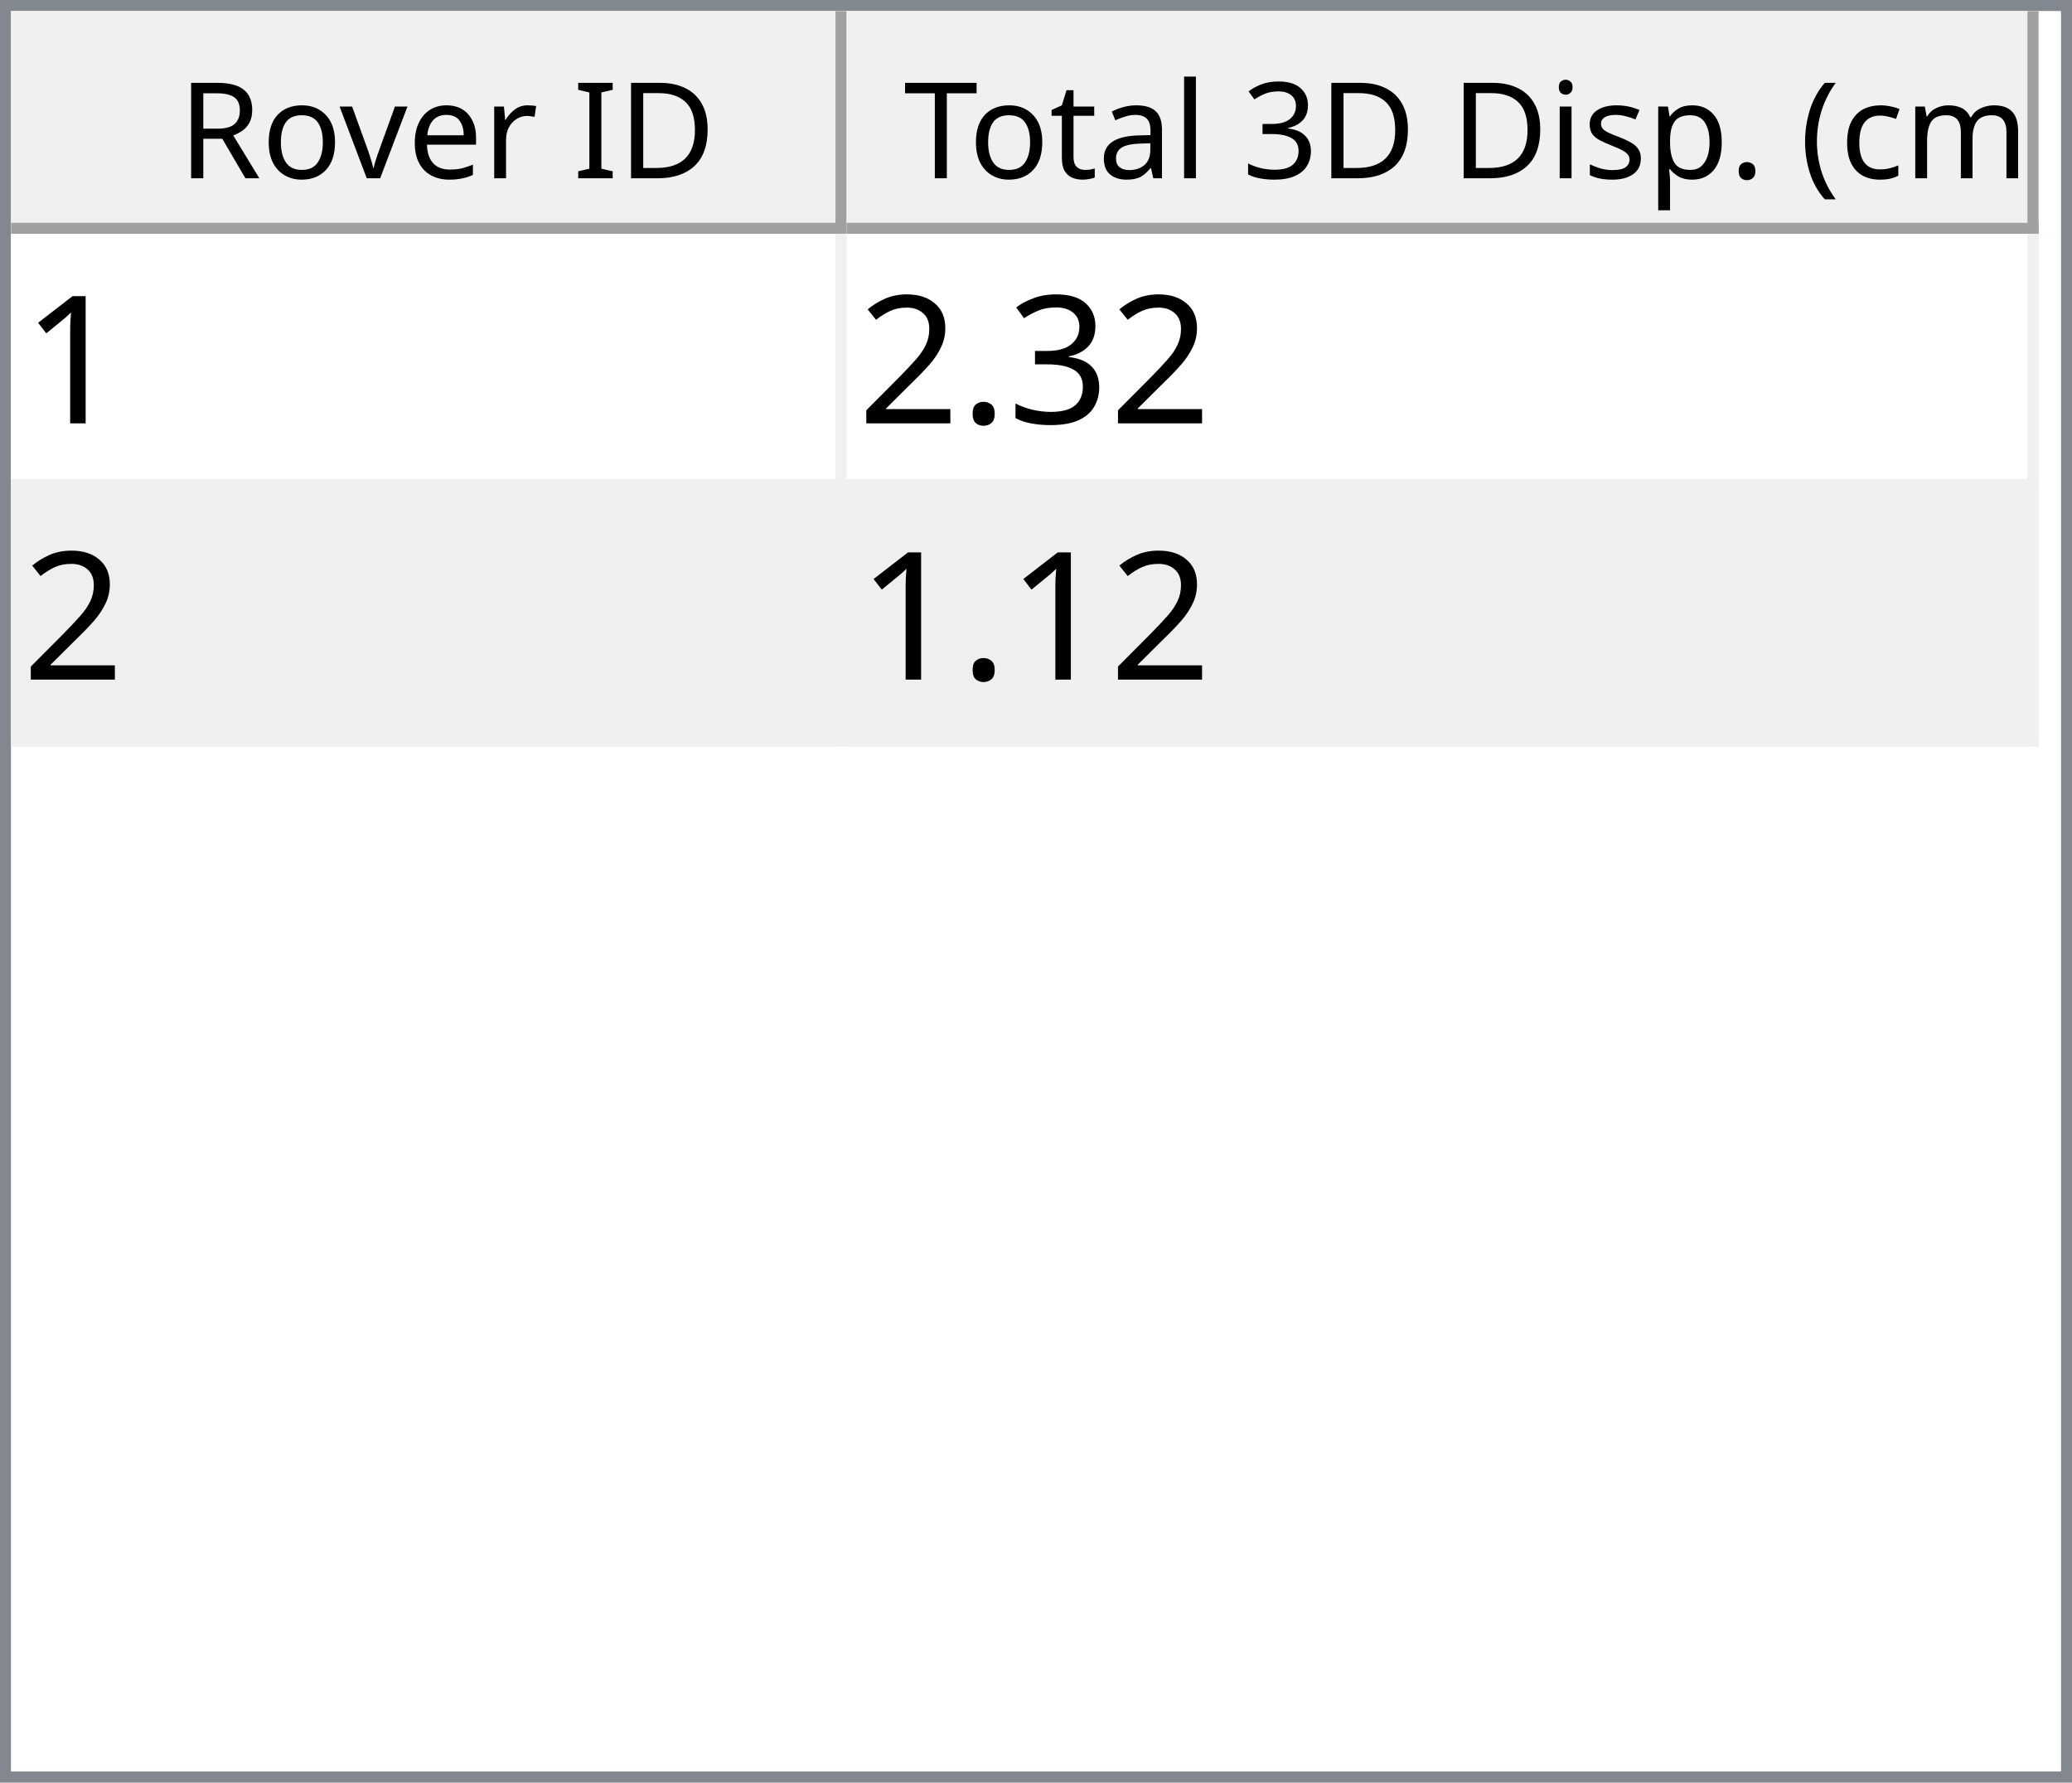
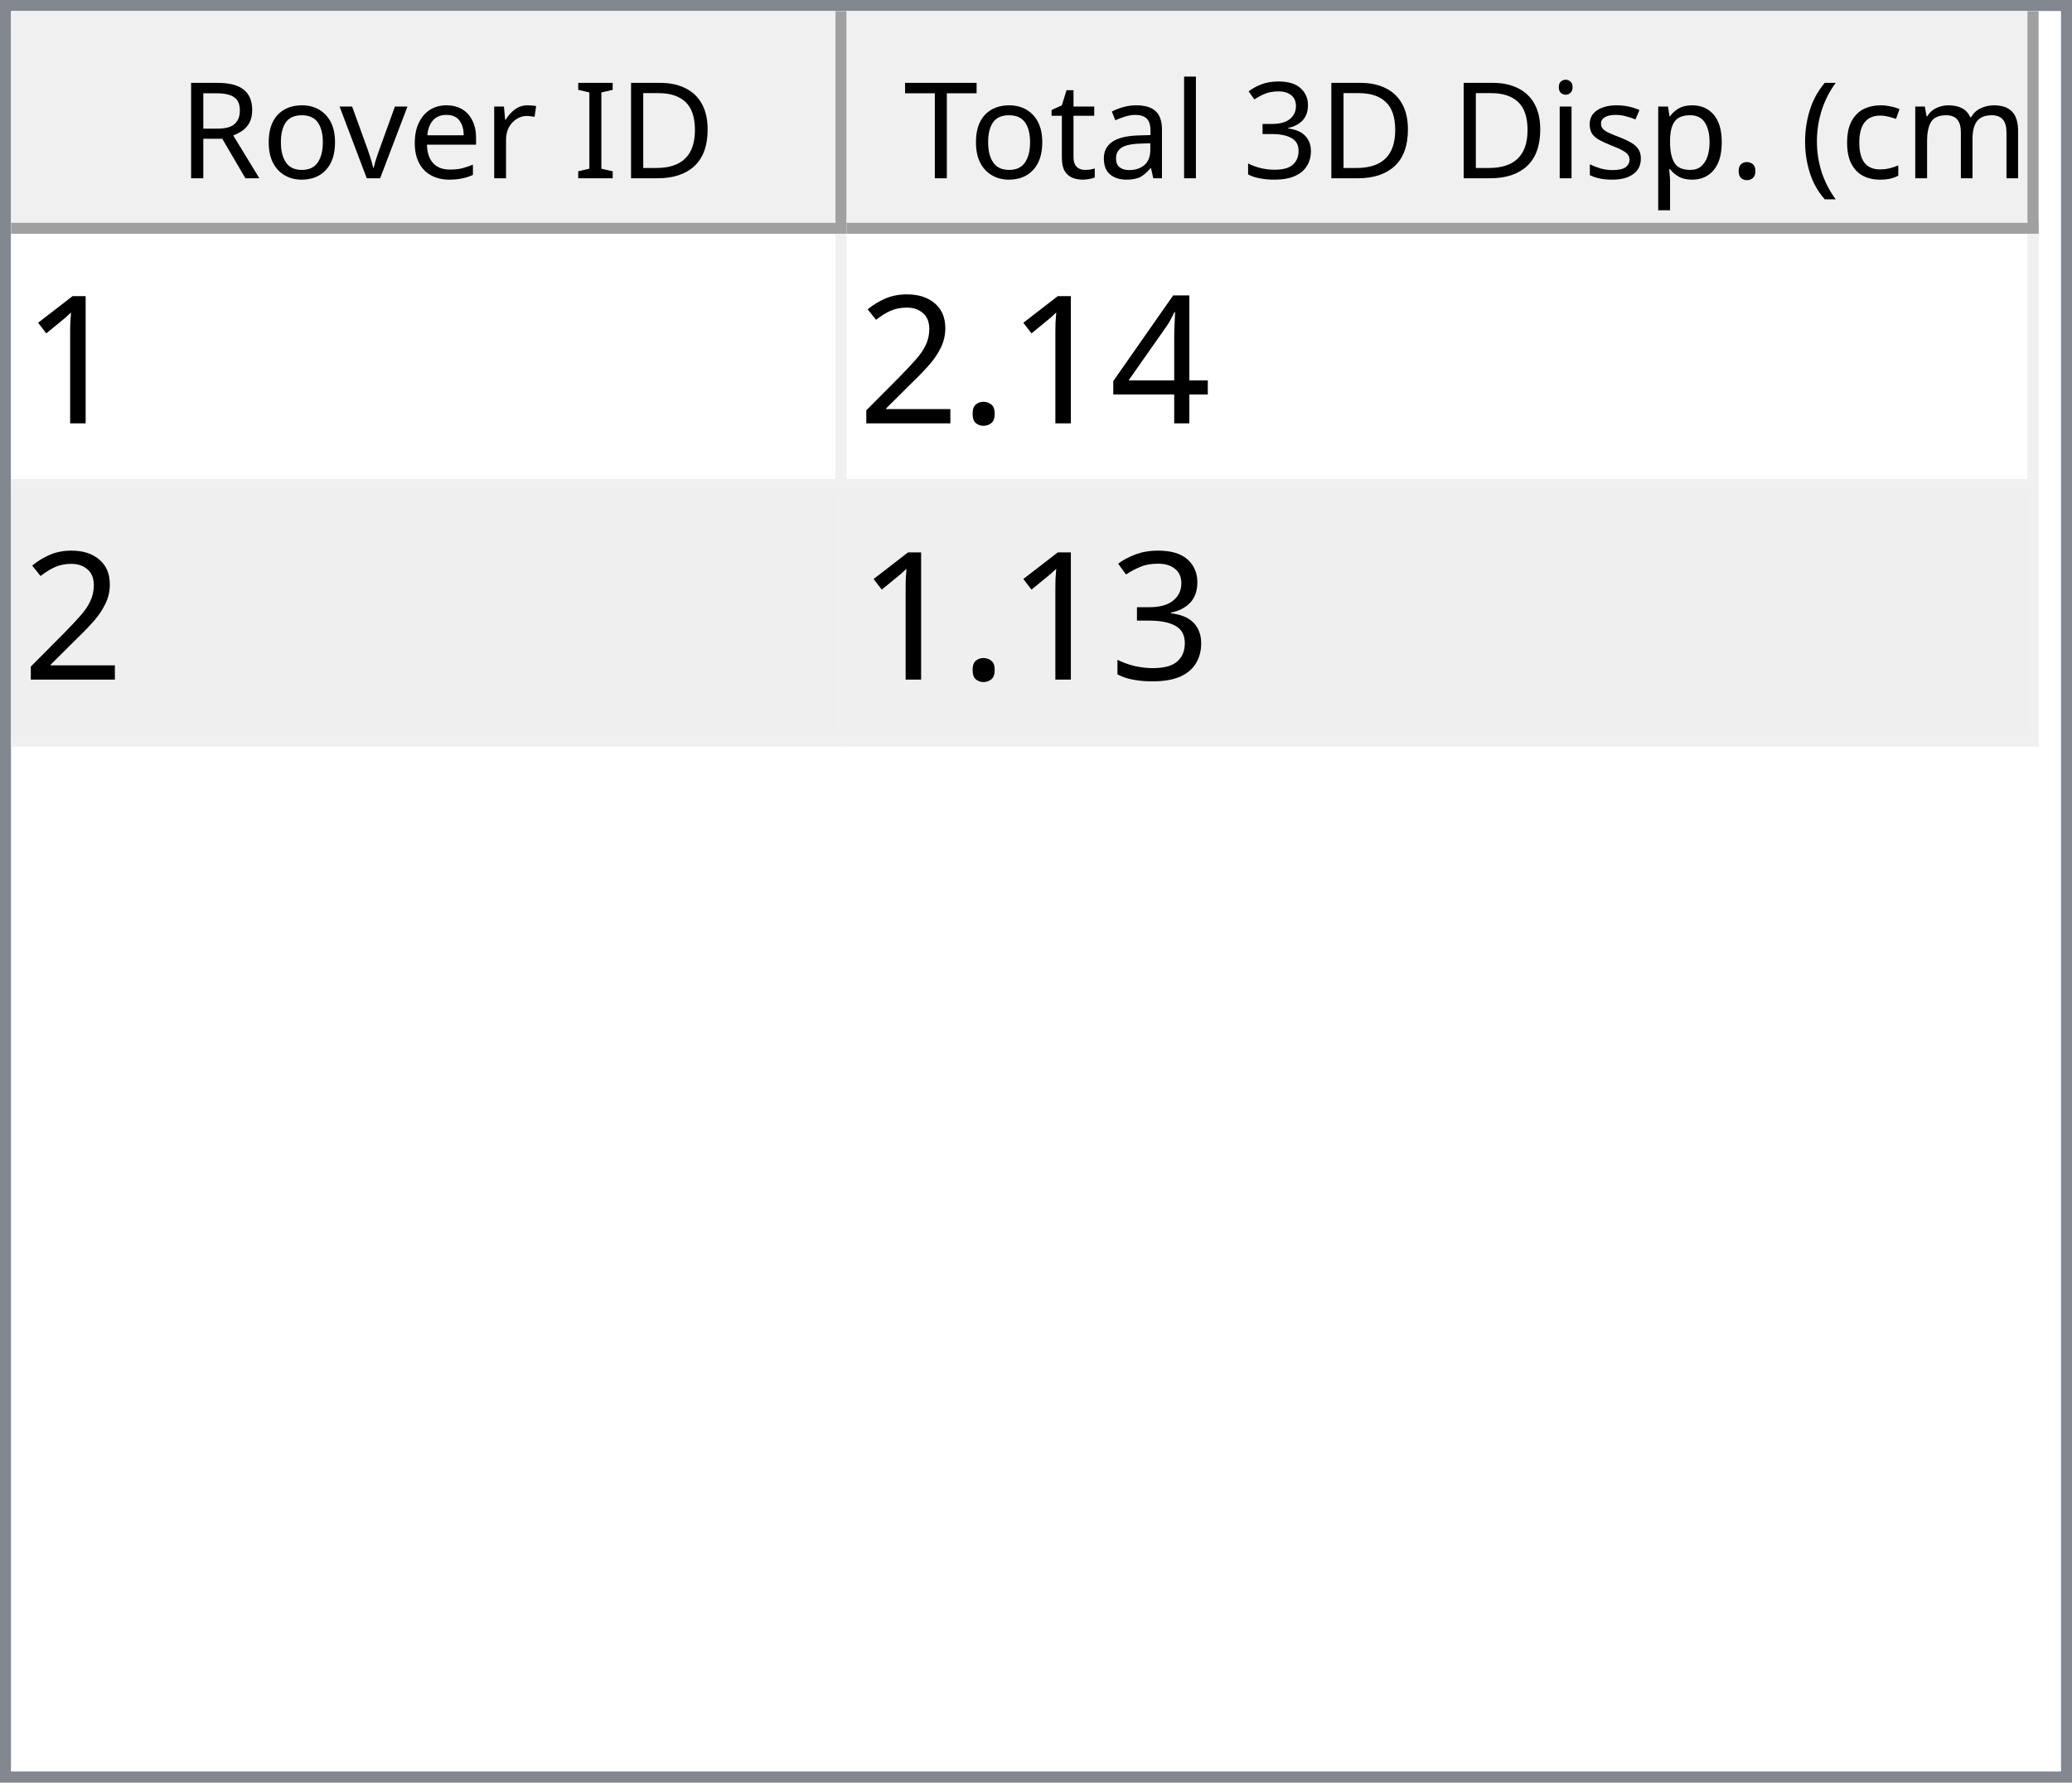
<svg xmlns="http://www.w3.org/2000/svg" style="fill-opacity:1; color-rendering:auto; color-interpolation:auto; text-rendering:auto; stroke:black; stroke-linecap:square; stroke-miterlimit:10; shape-rendering:auto; stroke-opacity:1; fill:black; stroke-dasharray:none; font-weight:normal; stroke-width:1; font-family:'Dialog'; font-style:normal; stroke-linejoin:miter; font-size:12px; stroke-dashoffset:0; image-rendering:auto;" width="186" height="160">
  <defs id="genericDefs" />
  <g>
    <defs id="defs1">
      <clipPath clipPathUnits="userSpaceOnUse" id="clipPath1">
        <path d="M0 0 L186 0 L186 160 L0 160 L0 0 Z" />
      </clipPath>
      <clipPath clipPathUnits="userSpaceOnUse" id="clipPath2">
        <path d="M0 0 L0 160 L186 160 L186 0 Z" />
      </clipPath>
      <clipPath clipPathUnits="userSpaceOnUse" id="clipPath3">
        <path d="M0 0 L0 20 L184 20 L184 0 Z" />
      </clipPath>
      <clipPath clipPathUnits="userSpaceOnUse" id="clipPath4">
        <path d="M0 0 L0 20 L75 20 L75 0 Z" />
      </clipPath>
      <clipPath clipPathUnits="userSpaceOnUse" id="clipPath5">
        <path d="M1 1 L1 19 L74 19 L74 1 Z" />
      </clipPath>
      <clipPath clipPathUnits="userSpaceOnUse" id="clipPath6">
        <path d="M0 0 L0 18 L73 18 L73 0 Z" />
      </clipPath>
      <clipPath clipPathUnits="userSpaceOnUse" id="clipPath7">
        <path d="M-0.5 -0.5 L-0.5 19.5 L74.5 19.5 L74.5 -0.5 Z" />
      </clipPath>
      <clipPath clipPathUnits="userSpaceOnUse" id="clipPath8">
        <path d="M0 0 L0 20 L107 20 L107 0 Z" />
      </clipPath>
      <clipPath clipPathUnits="userSpaceOnUse" id="clipPath9">
        <path d="M1 1 L1 19 L106 19 L106 1 Z" />
      </clipPath>
      <clipPath clipPathUnits="userSpaceOnUse" id="clipPath10">
        <path d="M0 0 L0 18 L105 18 L105 0 Z" />
      </clipPath>
      <clipPath clipPathUnits="userSpaceOnUse" id="clipPath11">
        <path d="M-0.5 -0.5 L-0.5 19.5 L106.5 19.5 L106.5 -0.5 Z" />
      </clipPath>
      <clipPath clipPathUnits="userSpaceOnUse" id="clipPath12">
        <path d="M0 0 L0 138 L184 138 L184 0 Z" />
      </clipPath>
      <clipPath clipPathUnits="userSpaceOnUse" id="clipPath13">
        <path d="M0 0 L0 46 L182 46 L182 0 Z" />
      </clipPath>
      <clipPath clipPathUnits="userSpaceOnUse" id="clipPath14">
        <path d="M-0.5 -0.5 L-0.5 45.5 L181.5 45.5 L181.5 -0.5 Z" />
      </clipPath>
      <clipPath clipPathUnits="userSpaceOnUse" id="clipPath15">
        <path d="M0 0 L0 22 L74 22 L74 0 Z" />
      </clipPath>
      <clipPath clipPathUnits="userSpaceOnUse" id="clipPath16">
        <path d="M0 0 L0 22 L106 22 L106 0 Z" />
      </clipPath>
      <font horiz-adv-x="64.551" id="font1">
        <font-face ascent="107.91" descent="25.098" units-per-em="100" style="font-style:normal; font-family:Segoe UI; font-weight:normal;" />
        <missing-glyph horiz-adv-x="64.551" d="M8.109 0 L8.109 68.266 L56.453 68.266 L56.453 0 L8.109 0 ZM15.328 7.234 L49.219 7.234 L49.219 61.031 L15.328 61.031 L15.328 7.234 Z" />
        <glyph unicode="D" horiz-adv-x="70.117" d="M9.188 0 L9.188 70.016 L28.516 70.016 Q65.531 70.016 65.531 35.891 Q65.531 19.672 55.25 9.836 Q44.969 0 27.734 0 L9.188 0 ZM17.391 62.594 L17.391 7.422 L27.828 7.422 Q41.609 7.422 49.273 14.797 Q56.938 22.172 56.938 35.688 Q56.938 62.594 28.328 62.594 L17.391 62.594 Z" />
        <glyph unicode="I" horiz-adv-x="26.611" d="M17.391 0 L9.188 0 L9.188 70.016 L17.391 70.016 L17.391 0 Z" />
        <glyph unicode=" " horiz-adv-x="27.393" d="" />
        <glyph unicode="r" horiz-adv-x="34.766" d="M34.188 41.891 Q32.078 43.5 28.125 43.5 Q23 43.5 19.555 38.672 Q16.109 33.844 16.109 25.484 L16.109 0 L8.109 0 L8.109 50 L16.109 50 L16.109 39.703 L16.312 39.703 Q18.016 44.969 21.531 47.922 Q25.047 50.875 29.391 50.875 Q32.516 50.875 34.188 50.203 L34.188 41.891 Z" />
        <glyph unicode="e" horiz-adv-x="52.295" d="M48.297 23 L12.984 23 Q13.188 14.656 17.484 10.109 Q21.781 5.562 29.297 5.562 Q37.75 5.562 44.828 11.141 L44.828 3.609 Q38.234 -1.172 27.391 -1.172 Q16.797 -1.172 10.742 5.641 Q4.688 12.453 4.688 24.812 Q4.688 36.469 11.305 43.82 Q17.922 51.172 27.734 51.172 Q37.547 51.172 42.922 44.828 Q48.297 38.484 48.297 27.203 L48.297 23 ZM40.094 29.781 Q40.047 36.719 36.75 40.578 Q33.453 44.438 27.594 44.438 Q21.922 44.438 17.969 40.383 Q14.016 36.328 13.094 29.781 L40.094 29.781 Z" />
        <glyph unicode="v" horiz-adv-x="47.9" d="M47.406 50 L27.484 0 L19.625 0 L0.688 50 L9.469 50 L22.172 13.672 Q23.578 9.672 23.922 6.688 L24.125 6.688 Q24.609 10.453 25.688 13.484 L38.969 50 L47.406 50 Z" />
        <glyph unicode="o" horiz-adv-x="58.594" d="M29 -1.172 Q17.922 -1.172 11.305 5.836 Q4.688 12.844 4.688 24.422 Q4.688 37.016 11.57 44.094 Q18.453 51.172 30.172 51.172 Q41.359 51.172 47.633 44.289 Q53.906 37.406 53.906 25.203 Q53.906 13.234 47.141 6.031 Q40.375 -1.172 29 -1.172 ZM29.594 44.438 Q21.875 44.438 17.383 39.188 Q12.891 33.938 12.891 24.703 Q12.891 15.828 17.43 10.695 Q21.969 5.562 29.594 5.562 Q37.359 5.562 41.531 10.594 Q45.703 15.625 45.703 24.906 Q45.703 34.281 41.531 39.359 Q37.359 44.438 29.594 44.438 Z" />
        <glyph unicode="R" horiz-adv-x="59.814" d="M59.375 0 L49.609 0 L37.891 19.625 Q36.281 22.359 34.766 24.289 Q33.25 26.219 31.664 27.438 Q30.078 28.656 28.25 29.219 Q26.422 29.781 24.125 29.781 L17.391 29.781 L17.391 0 L9.188 0 L9.188 70.016 L30.078 70.016 Q34.672 70.016 38.555 68.867 Q42.438 67.719 45.289 65.375 Q48.141 63.031 49.758 59.547 Q51.375 56.062 51.375 51.375 Q51.375 47.703 50.273 44.656 Q49.172 41.609 47.148 39.211 Q45.125 36.812 42.266 35.133 Q39.406 33.453 35.844 32.516 L35.844 32.328 Q37.594 31.547 38.891 30.547 Q40.188 29.547 41.359 28.18 Q42.531 26.812 43.68 25.078 Q44.828 23.344 46.234 21.047 L59.375 0 ZM17.391 62.594 L17.391 37.203 L28.516 37.203 Q31.594 37.203 34.203 38.133 Q36.812 39.062 38.719 40.797 Q40.625 42.531 41.703 45.047 Q42.781 47.562 42.781 50.688 Q42.781 56.297 39.141 59.445 Q35.5 62.594 28.609 62.594 L17.391 62.594 Z" />
        <glyph unicode=")" horiz-adv-x="30.176" d="M8.297 -15.922 L1.172 -15.922 Q16.406 2.344 16.406 26.812 Q16.406 51.469 1.078 70.016 L8.297 70.016 Q23.531 52.156 23.531 26.703 Q23.531 1.375 8.297 -15.922 Z" />
        <glyph unicode="m" horiz-adv-x="86.133" d="M79.109 0 L71.094 0 L71.094 28.719 Q71.094 37.016 68.531 40.727 Q65.969 44.438 59.906 44.438 Q54.781 44.438 51.195 39.75 Q47.609 35.062 47.609 28.516 L47.609 0 L39.594 0 L39.594 29.688 Q39.594 44.438 28.219 44.438 Q22.953 44.438 19.531 40.016 Q16.109 35.594 16.109 28.516 L16.109 0 L8.109 0 L8.109 50 L16.109 50 L16.109 42.094 L16.312 42.094 Q21.625 51.172 31.844 51.172 Q36.969 51.172 40.773 48.312 Q44.578 45.453 46 40.828 Q51.562 51.172 62.594 51.172 Q79.109 51.172 79.109 30.812 L79.109 0 Z" />
        <glyph unicode="c" horiz-adv-x="46.191" d="M42.188 2.297 Q36.422 -1.172 28.516 -1.172 Q17.828 -1.172 11.258 5.789 Q4.688 12.75 4.688 23.828 Q4.688 36.188 11.766 43.68 Q18.844 51.172 30.672 51.172 Q37.25 51.172 42.281 48.734 L42.281 40.531 Q36.719 44.438 30.375 44.438 Q22.703 44.438 17.797 38.945 Q12.891 33.453 12.891 24.516 Q12.891 15.719 17.508 10.641 Q22.125 5.562 29.891 5.562 Q36.422 5.562 42.188 9.906 L42.188 2.297 Z" />
        <glyph unicode="(" horiz-adv-x="30.176" d="M29.109 -15.922 L21.969 -15.922 Q6.844 1.375 6.844 26.703 Q6.844 52.156 21.969 70.016 L29.203 70.016 Q13.875 51.469 13.875 26.812 Q13.875 2.344 29.109 -15.922 Z" />
        <glyph unicode="." horiz-adv-x="21.68" d="M10.891 -1.078 Q8.641 -1.078 7.055 0.539 Q5.469 2.156 5.469 4.391 Q5.469 6.641 7.055 8.273 Q8.641 9.906 10.891 9.906 Q13.188 9.906 14.797 8.273 Q16.406 6.641 16.406 4.391 Q16.406 2.156 14.797 0.539 Q13.188 -1.078 10.891 -1.078 Z" />
        <glyph unicode="p" horiz-adv-x="58.789" d="M16.312 7.234 L16.109 7.234 L16.109 -23 L8.109 -23 L8.109 50 L16.109 50 L16.109 41.219 L16.312 41.219 Q22.219 51.172 33.594 51.172 Q43.266 51.172 48.688 44.461 Q54.109 37.75 54.109 26.469 Q54.109 13.922 48 6.375 Q41.891 -1.172 31.297 -1.172 Q21.578 -1.172 16.312 7.234 ZM16.109 27.391 L16.109 20.406 Q16.109 14.203 20.141 9.883 Q24.172 5.562 30.375 5.562 Q37.641 5.562 41.773 11.133 Q45.906 16.703 45.906 26.609 Q45.906 34.969 42.047 39.703 Q38.188 44.438 31.594 44.438 Q24.609 44.438 20.359 39.578 Q16.109 34.719 16.109 27.391 Z" />
        <glyph unicode="s" horiz-adv-x="42.432" d="M5.078 1.812 L5.078 10.406 Q11.625 5.562 19.484 5.562 Q30.031 5.562 30.031 12.594 Q30.031 14.594 29.125 15.992 Q28.219 17.391 26.68 18.461 Q25.141 19.531 23.07 20.383 Q21 21.234 18.609 22.172 Q15.281 23.484 12.766 24.828 Q10.25 26.172 8.57 27.859 Q6.891 29.547 6.031 31.695 Q5.172 33.844 5.172 36.719 Q5.172 40.234 6.789 42.945 Q8.406 45.656 11.086 47.484 Q13.766 49.312 17.211 50.242 Q20.656 51.172 24.312 51.172 Q30.812 51.172 35.938 48.922 L35.938 40.828 Q30.422 44.438 23.25 44.438 Q21 44.438 19.195 43.922 Q17.391 43.406 16.094 42.477 Q14.797 41.547 14.086 40.258 Q13.375 38.969 13.375 37.406 Q13.375 35.453 14.086 34.133 Q14.797 32.812 16.164 31.789 Q17.531 30.766 19.484 29.938 Q21.438 29.109 23.922 28.125 Q27.25 26.859 29.883 25.516 Q32.516 24.172 34.375 22.484 Q36.234 20.797 37.234 18.602 Q38.234 16.406 38.234 13.375 Q38.234 9.672 36.602 6.938 Q34.969 4.203 32.234 2.398 Q29.5 0.594 25.93 -0.289 Q22.359 -1.172 18.453 -1.172 Q10.75 -1.172 5.078 1.812 Z" />
        <glyph unicode="i" horiz-adv-x="24.219" d="M12.203 62.703 Q10.062 62.703 8.547 64.164 Q7.031 65.625 7.031 67.875 Q7.031 70.125 8.547 71.609 Q10.062 73.094 12.203 73.094 Q14.406 73.094 15.945 71.609 Q17.484 70.125 17.484 67.875 Q17.484 65.719 15.945 64.211 Q14.406 62.703 12.203 62.703 ZM16.109 0 L8.109 0 L8.109 50 L16.109 50 L16.109 0 Z" />
        <glyph unicode="3" horiz-adv-x="53.906" d="M46.531 19.828 Q46.531 15.094 44.75 11.211 Q42.969 7.328 39.719 4.57 Q36.469 1.812 31.93 0.297 Q27.391 -1.219 21.922 -1.219 Q11.922 -1.219 6 2.594 L6 11.188 Q13.094 5.609 22.219 5.609 Q25.875 5.609 28.828 6.539 Q31.781 7.469 33.906 9.227 Q36.031 10.984 37.18 13.477 Q38.328 15.969 38.328 19.094 Q38.328 32.812 18.797 32.812 L12.984 32.812 L12.984 39.594 L18.5 39.594 Q35.797 39.594 35.797 52.484 Q35.797 64.406 22.609 64.406 Q15.188 64.406 8.688 59.422 L8.688 67.188 Q15.375 71.188 24.609 71.188 Q29 71.188 32.57 69.969 Q36.141 68.75 38.68 66.555 Q41.219 64.359 42.609 61.281 Q44 58.203 44 54.5 Q44 40.672 30.031 36.719 L30.031 36.531 Q33.594 36.141 36.625 34.797 Q39.656 33.453 41.852 31.305 Q44.047 29.156 45.289 26.25 Q46.531 23.344 46.531 19.828 Z" />
        <glyph unicode="l" horiz-adv-x="24.219" d="M16.109 0 L8.109 0 L8.109 74.031 L16.109 74.031 L16.109 0 Z" />
        <glyph unicode="a" horiz-adv-x="50.879" d="M43.891 0 L35.891 0 L35.891 7.812 L35.688 7.812 Q30.469 -1.172 20.312 -1.172 Q12.844 -1.172 8.617 2.781 Q4.391 6.734 4.391 13.281 Q4.391 27.297 20.906 29.594 L35.891 31.688 Q35.891 44.438 25.594 44.438 Q16.547 44.438 9.281 38.281 L9.281 46.484 Q16.656 51.172 26.266 51.172 Q43.891 51.172 43.891 32.516 L43.891 0 ZM35.891 25.297 L23.828 23.641 Q18.266 22.859 15.43 20.875 Q12.594 18.891 12.594 13.875 Q12.594 10.203 15.211 7.883 Q17.828 5.562 22.172 5.562 Q28.125 5.562 32.008 9.742 Q35.891 13.922 35.891 20.312 L35.891 25.297 Z" />
        <glyph unicode="t" horiz-adv-x="33.887" d="M31.297 0.484 Q28.469 -1.078 23.828 -1.078 Q10.688 -1.078 10.688 13.578 L10.688 43.172 L2.094 43.172 L2.094 50 L10.688 50 L10.688 62.203 L18.703 64.797 L18.703 50 L31.297 50 L31.297 43.172 L18.703 43.172 L18.703 14.984 Q18.703 9.969 20.414 7.82 Q22.125 5.672 26.078 5.672 Q29.109 5.672 31.297 7.328 L31.297 0.484 Z" />
        <glyph unicode="T" horiz-adv-x="52.393" d="M50.594 62.594 L30.375 62.594 L30.375 0 L22.172 0 L22.172 62.594 L2 62.594 L2 70.016 L50.594 70.016 L50.594 62.594 Z" />
      </font>
      <font horiz-adv-x="75.0" id="font2">
        <font-face ascent="100.537" descent="21.973" units-per-em="100" style="font-style:normal; font-family:sans-serif; font-weight:normal;" />
        <missing-glyph horiz-adv-x="75.0" d="M12.5 0 L12.5 62.5 L62.5 62.5 L62.5 0 L12.5 0 ZM14.062 1.562 L60.938 1.562 L60.938 60.938 L14.062 60.938 L14.062 1.562 Z" />
        <glyph unicode="1" horiz-adv-x="55.615" d="M37.25 0 L28.469 0 L28.469 56 Q25.297 52.984 20.141 49.953 Q14.984 46.922 10.891 45.406 L10.891 53.906 Q18.266 57.375 23.781 62.305 Q29.297 67.234 31.594 71.875 L37.25 71.875 L37.25 0 Z" />
-         <glyph unicode="3" horiz-adv-x="55.615" d="M4.203 18.891 L12.984 20.062 Q14.5 12.594 18.141 9.297 Q21.781 6 27 6 Q33.203 6 37.477 10.297 Q41.75 14.594 41.75 20.953 Q41.75 27 37.797 30.93 Q33.844 34.859 27.734 34.859 Q25.25 34.859 21.531 33.891 L22.516 41.609 Q23.391 41.5 23.922 41.5 Q29.547 41.5 34.039 44.43 Q38.531 47.359 38.531 53.469 Q38.531 58.297 35.258 61.477 Q31.984 64.656 26.812 64.656 Q21.688 64.656 18.266 61.43 Q14.844 58.203 13.875 51.766 L5.078 53.328 Q6.688 62.156 12.398 67.016 Q18.109 71.875 26.609 71.875 Q32.469 71.875 37.398 69.359 Q42.328 66.844 44.945 62.5 Q47.562 58.156 47.562 53.266 Q47.562 48.641 45.07 44.828 Q42.578 41.016 37.703 38.766 Q44.047 37.312 47.562 32.695 Q51.078 28.078 51.078 21.141 Q51.078 11.766 44.242 5.25 Q37.406 -1.266 26.953 -1.266 Q17.531 -1.266 11.305 4.352 Q5.078 9.969 4.203 18.891 Z" />
+         <glyph unicode="4" horiz-adv-x="55.615" d="M32.328 0 L32.328 17.141 L1.266 17.141 L1.266 25.203 L33.938 71.578 L41.109 71.578 L41.109 25.203 L50.781 25.203 L50.781 17.141 L41.109 17.141 L41.109 0 L32.328 0 ZM32.328 25.203 L32.328 57.469 L9.906 25.203 L32.328 25.203 Z" />
        <glyph unicode="." horiz-adv-x="27.783" d="M9.078 0 L9.078 10.016 L19.094 10.016 L19.094 0 L9.078 0 Z" />
        <glyph unicode="2" horiz-adv-x="55.615" d="M50.344 8.453 L50.344 0 L3.031 0 Q2.938 3.172 4.047 6.109 Q5.859 10.938 9.836 15.625 Q13.812 20.312 21.344 26.469 Q33.016 36.031 37.117 41.625 Q41.219 47.219 41.219 52.203 Q41.219 57.422 37.477 61.008 Q33.734 64.594 27.734 64.594 Q21.391 64.594 17.578 60.789 Q13.766 56.984 13.719 50.25 L4.688 51.172 Q5.609 61.281 11.664 66.578 Q17.719 71.875 27.938 71.875 Q38.234 71.875 44.242 66.164 Q50.25 60.453 50.25 52 Q50.25 47.703 48.492 43.555 Q46.734 39.406 42.656 34.812 Q38.578 30.219 29.109 22.219 Q21.188 15.578 18.945 13.211 Q16.703 10.844 15.234 8.453 L50.344 8.453 Z" />
+         <glyph unicode="3" horiz-adv-x="55.615" d="M4.203 18.891 L12.984 20.062 Q14.5 12.594 18.141 9.297 Q21.781 6 27 6 Q33.203 6 37.477 10.297 Q41.75 14.594 41.75 20.953 Q41.75 27 37.797 30.93 Q33.844 34.859 27.734 34.859 Q25.25 34.859 21.531 33.891 L22.516 41.609 Q23.391 41.5 23.922 41.5 Q29.547 41.5 34.039 44.43 Q38.531 47.359 38.531 53.469 Q38.531 58.297 35.258 61.477 Q31.984 64.656 26.812 64.656 Q21.688 64.656 18.266 61.43 Q14.844 58.203 13.875 51.766 L5.078 53.328 Q6.688 62.156 12.398 67.016 Q18.109 71.875 26.609 71.875 Q32.469 71.875 37.398 69.359 Q42.328 66.844 44.945 62.5 Q47.562 58.156 47.562 53.266 Q47.562 48.641 45.07 44.828 Q42.578 41.016 37.703 38.766 Q44.047 37.312 47.562 32.695 Q51.078 28.078 51.078 21.141 Q51.078 11.766 44.242 5.25 Q37.406 -1.266 26.953 -1.266 Q17.531 -1.266 11.305 4.352 Q5.078 9.969 4.203 18.891 Z" />
      </font>
    </defs>
    <g style="fill:white; stroke:white;">
      <rect x="0" y="0" width="186" style="clip-path:url(#clipPath1); stroke:none;" height="160" />
    </g>
    <g style="fill:white; text-rendering:optimizeSpeed; color-rendering:optimizeSpeed; image-rendering:optimizeSpeed; shape-rendering:crispEdges; stroke:white; color-interpolation:sRGB;">
      <rect x="0" width="186" height="160" y="0" style="stroke:none;" />
      <path style="stroke:none;" d="M0 160 L186 160 L186 0 L0 0 Z" />
    </g>
    <g style="fill:rgb(240,240,240); font-family:'Segoe UI'; stroke:rgb(240,240,240);">
      <rect x="0" y="0" width="186" style="clip-path:url(#clipPath2); stroke:none;" height="160" />
    </g>
    <g style="fill:rgb(130,135,144); font-family:'Segoe UI'; stroke:rgb(130,135,144);">
      <path d="M0 0 L186 0 L186 160 L0 160 L0 0 ZM1 1 L185 1 L185 159 L1 159 L1 1 Z" style="fill-rule:evenodd; clip-path:url(#clipPath2); stroke:none;" />
    </g>
    <g style="fill:white; font-family:'Segoe UI'; stroke:white;" transform="translate(1,1)">
      <rect x="0" y="0" width="184" style="clip-path:url(#clipPath3); stroke:none;" height="20" />
    </g>
    <g style="fill:rgb(240,240,240); font-family:'Segoe UI'; stroke:rgb(240,240,240);" transform="translate(1,1)">
      <rect x="0" y="0" width="75" style="clip-path:url(#clipPath4); stroke:none;" height="20" />
    </g>
    <g style="font-family:'Segoe UI';" transform="translate(2,2)">
      <text x="14" xml:space="preserve" y="14" style="clip-path:url(#clipPath6); stroke:none;">Rover ID</text>
    </g>
    <g style="fill:rgb(160,160,160); font-family:'Segoe UI'; stroke:rgb(160,160,160); stroke-linejoin:bevel;" transform="translate(1.5,1.5)">
      <line x1="74" x2="74" y1="0" style="fill:none; clip-path:url(#clipPath7);" y2="19" />
    </g>
    <g style="fill:rgb(160,160,160); font-family:'Segoe UI'; stroke:rgb(160,160,160); stroke-linejoin:bevel;" transform="matrix(1,0,0,1,1,1) translate(0.5,0.5)">
      <line x1="0" x2="74" y1="19" style="fill:none; clip-path:url(#clipPath7);" y2="19" />
    </g>
    <g style="fill:rgb(240,240,240); font-family:'Segoe UI'; stroke:rgb(240,240,240);" transform="translate(76,1)">
      <rect x="0" y="0" width="107" style="clip-path:url(#clipPath8); stroke:none;" height="20" />
    </g>
    <g style="font-family:'Segoe UI';" transform="translate(77,2)">
      <text x="1" xml:space="preserve" y="14" style="clip-path:url(#clipPath10); stroke:none;"> Total 3D Disp. (cm)</text>
    </g>
    <g style="fill:rgb(160,160,160); font-family:'Segoe UI'; stroke:rgb(160,160,160); stroke-linejoin:bevel;" transform="translate(76.5,1.5)">
      <line x1="106" x2="106" y1="0" style="fill:none; clip-path:url(#clipPath11);" y2="19" />
    </g>
    <g style="fill:rgb(160,160,160); font-family:'Segoe UI'; stroke:rgb(160,160,160); stroke-linejoin:bevel;" transform="matrix(1,0,0,1,76,1) translate(0.5,0.5)">
      <line x1="0" x2="106" y1="19" style="fill:none; clip-path:url(#clipPath11);" y2="19" />
    </g>
    <g style="fill:white; font-family:'Segoe UI'; stroke:white;" transform="translate(1,21)">
      <rect x="0" y="0" width="184" style="clip-path:url(#clipPath12); stroke:none;" height="138" />
    </g>
    <g style="fill:rgb(240,240,240); font-size:16px; font-family:sans-serif; stroke:rgb(240,240,240);" transform="translate(1,21)">
      <rect x="0" y="0" width="182" style="clip-path:url(#clipPath13); stroke:none;" height="46" />
      <line transform="translate(0.5,0.5)" x1="0" x2="181" y1="22" style="clip-path:url(#clipPath14); fill:none; stroke-linejoin:bevel;" y2="22" />
    </g>
    <g transform="matrix(1,0,0,1,1,21) translate(0.5,0.5)" style="fill:rgb(240,240,240); font-size:16px; font-family:sans-serif; stroke:rgb(240,240,240); stroke-linejoin:bevel;">
      <line x1="0" x2="181" y1="45" style="fill:none; clip-path:url(#clipPath14);" y2="45" />
    </g>
    <g transform="matrix(1,0,0,1,1,21) translate(0.5,0.5)" style="fill:rgb(240,240,240); font-size:16px; font-family:sans-serif; stroke:rgb(240,240,240); stroke-linejoin:bevel;">
      <line x1="74" x2="74" y1="0" style="fill:none; clip-path:url(#clipPath14);" y2="45" />
    </g>
    <g transform="matrix(1,0,0,1,1,21) translate(0.5,0.5)" style="fill:rgb(240,240,240); font-size:16px; font-family:sans-serif; stroke:rgb(240,240,240); stroke-linejoin:bevel;">
      <line x1="181" x2="181" y1="0" style="fill:none; clip-path:url(#clipPath14);" y2="45" />
    </g>
    <g style="fill:white; font-size:16px; font-family:sans-serif; stroke:white;" transform="matrix(1,0,0,1,1,21)">
      <rect x="0" y="0" width="74" style="clip-path:url(#clipPath15); stroke:none;" height="22" />
      <text x="1" y="17" style="fill:black; clip-path:url(#clipPath15); stroke:none;" xml:space="preserve">1</text>
    </g>
    <g style="fill:white; font-size:16px; font-family:sans-serif; stroke:white;" transform="matrix(1,0,0,1,1,21) translate(75,0)">
      <rect x="0" y="0" width="106" style="clip-path:url(#clipPath16); stroke:none;" height="22" />
-       <text x="1" y="17" style="fill:black; clip-path:url(#clipPath16); stroke:none;" xml:space="preserve">2.32</text>
+       <text x="1" y="17" style="fill:black; clip-path:url(#clipPath16); stroke:none;" xml:space="preserve">2.14</text>
    </g>
    <g style="fill:rgb(239,239,239); font-size:16px; font-family:sans-serif; stroke:rgb(239,239,239);" transform="matrix(1,0,0,1,1,21) translate(0,23)">
      <rect x="0" y="0" width="74" style="clip-path:url(#clipPath15); stroke:none;" height="22" />
      <text x="1" y="17" style="fill:black; clip-path:url(#clipPath15); stroke:none;" xml:space="preserve">2</text>
    </g>
    <g style="fill:rgb(239,239,239); font-size:16px; font-family:sans-serif; stroke:rgb(239,239,239);" transform="matrix(1,0,0,1,1,21) translate(75,23)">
      <rect x="0" y="0" width="106" style="clip-path:url(#clipPath16); stroke:none;" height="22" />
-       <text x="1" y="17" style="fill:black; clip-path:url(#clipPath16); stroke:none;" xml:space="preserve">1.12</text>
+       <text x="1" y="17" style="fill:black; clip-path:url(#clipPath16); stroke:none;" xml:space="preserve">1.13</text>
    </g>
  </g>
</svg>
